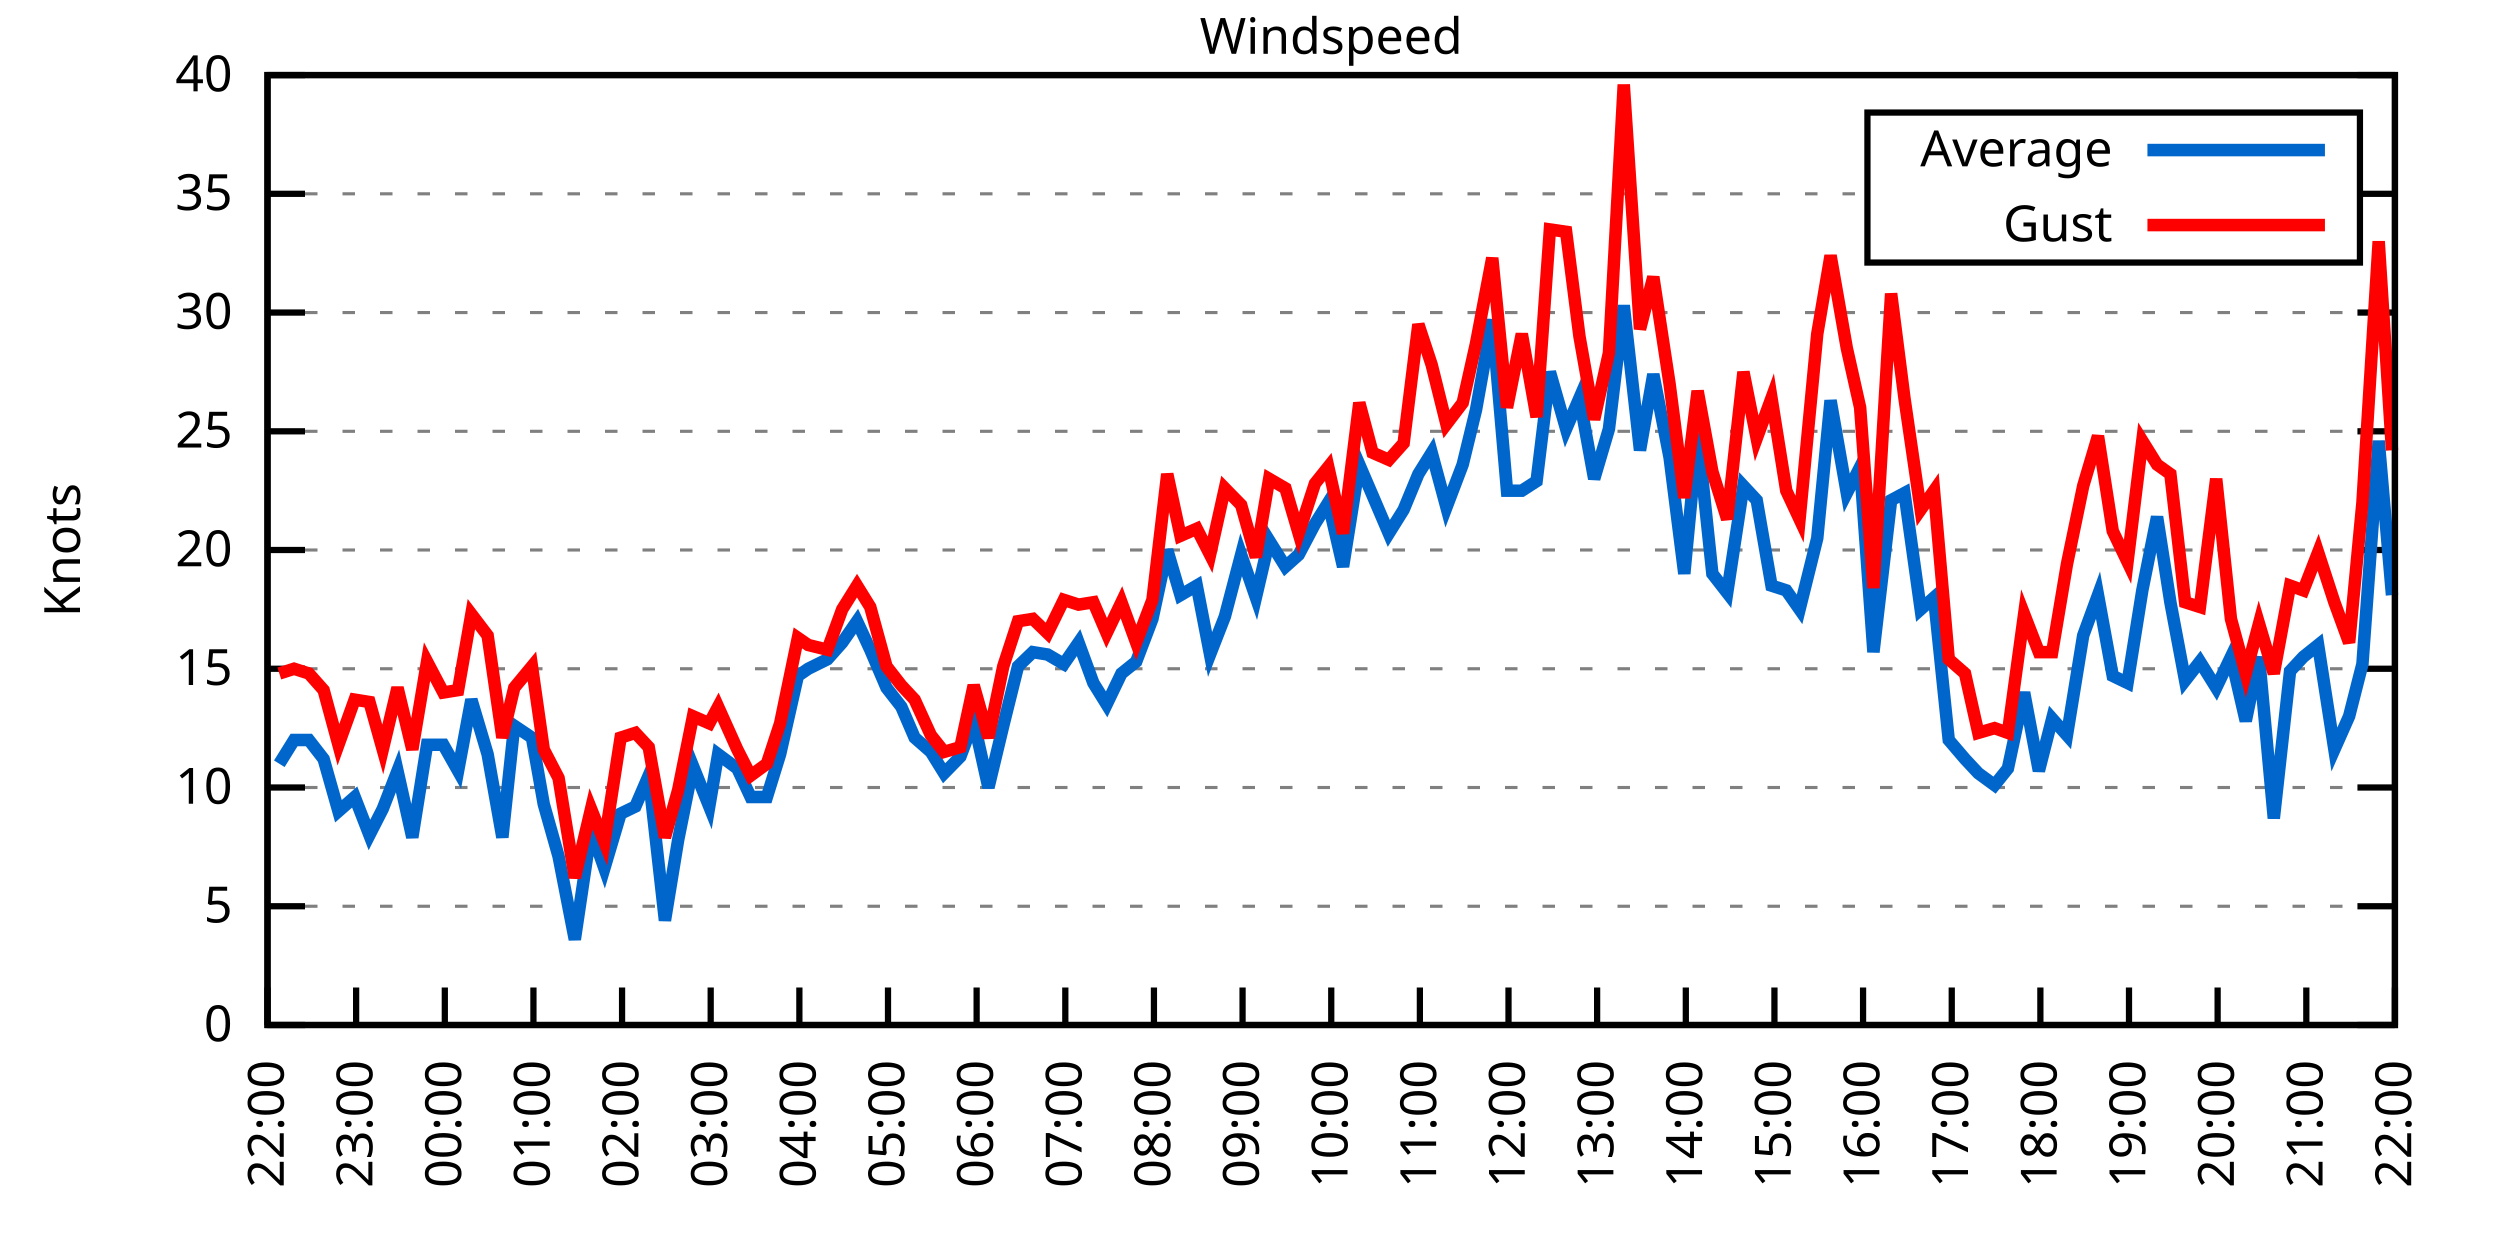
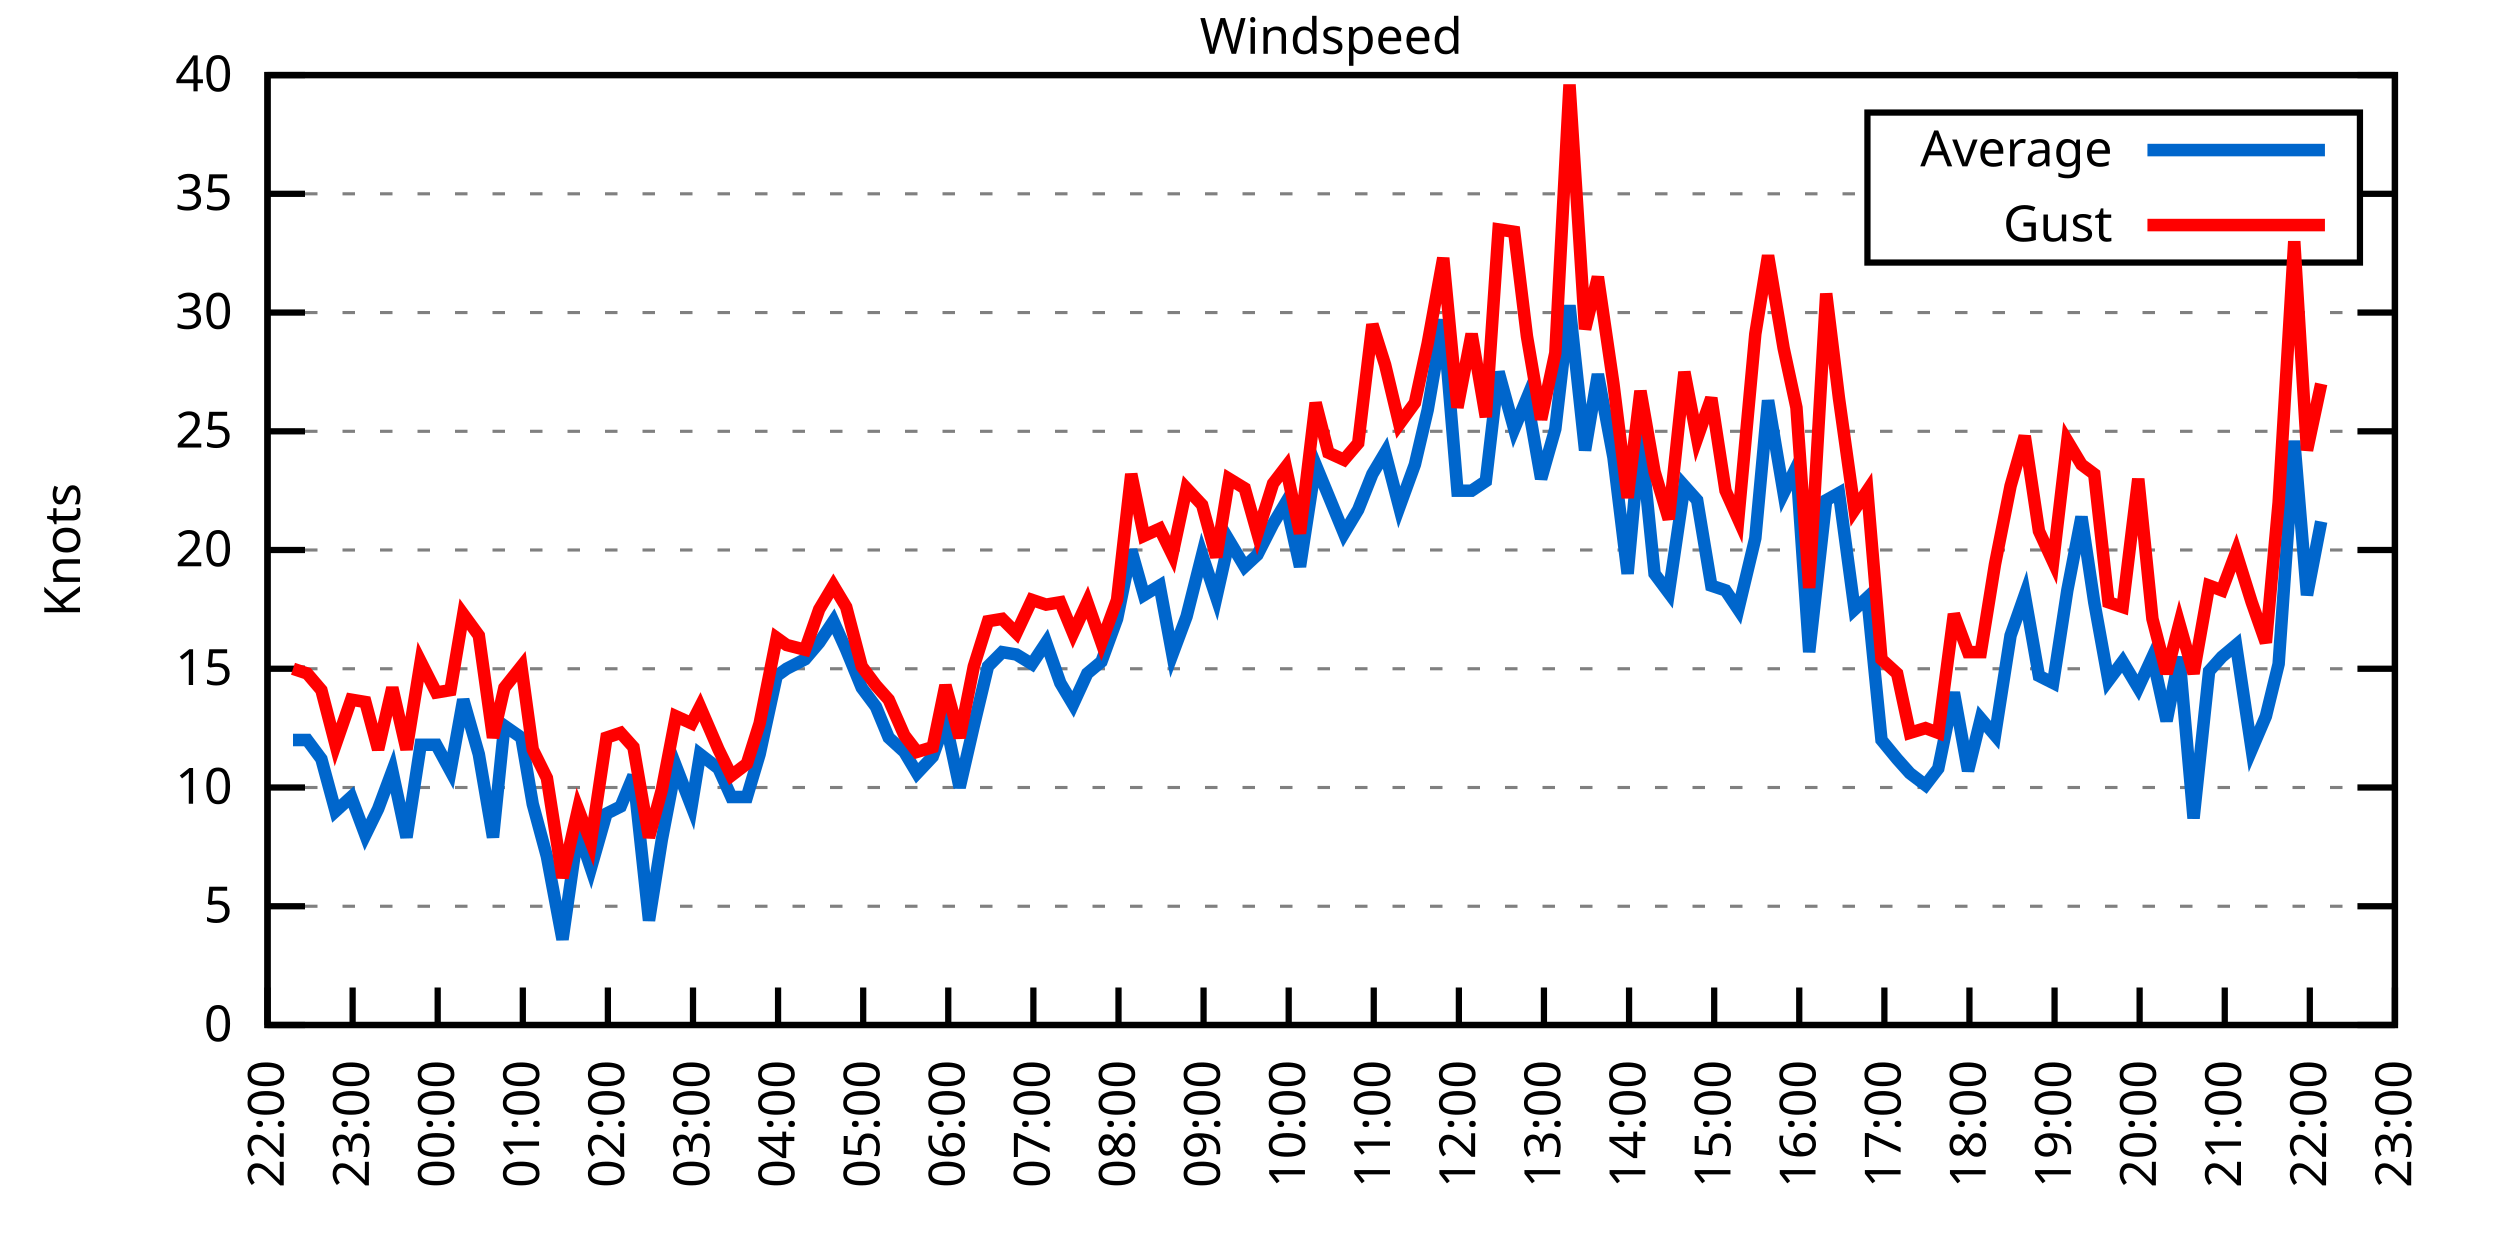
<svg xmlns="http://www.w3.org/2000/svg" xmlns:xlink="http://www.w3.org/1999/xlink" width="400" height="200" viewBox="0 0 400 200">
  <g id="gnuplot_canvas">
    <rect x="0" y="0" width="400" height="200" fill="none" />
    <defs>
      <circle id="gpDot" r="0.5" stroke-width="0.5" stroke="currentColor" />
      <path id="gpPt0" stroke-width="0.333" stroke="currentColor" d="M-1,0 h2 M0,-1 v2" />
      <path id="gpPt1" stroke-width="0.333" stroke="currentColor" d="M-1,-1 L1,1 M1,-1 L-1,1" />
      <path id="gpPt2" stroke-width="0.333" stroke="currentColor" d="M-1,0 L1,0 M0,-1 L0,1 M-1,-1 L1,1 M-1,1 L1,-1" />
      <rect id="gpPt3" stroke-width="0.333" stroke="currentColor" x="-1" y="-1" width="2" height="2" />
      <rect id="gpPt4" stroke-width="0.333" stroke="currentColor" fill="currentColor" x="-1" y="-1" width="2" height="2" />
      <circle id="gpPt5" stroke-width="0.333" stroke="currentColor" cx="0" cy="0" r="1" />
      <use xlink:href="#gpPt5" id="gpPt6" fill="currentColor" stroke="none" />
      <path id="gpPt7" stroke-width="0.333" stroke="currentColor" d="M0,-1.33 L-1.33,0.67 L1.33,0.67 z" />
      <use xlink:href="#gpPt7" id="gpPt8" fill="currentColor" stroke="none" />
      <use xlink:href="#gpPt7" id="gpPt9" stroke="currentColor" transform="rotate(180)" />
      <use xlink:href="#gpPt9" id="gpPt10" fill="currentColor" stroke="none" />
      <use xlink:href="#gpPt3" id="gpPt11" stroke="currentColor" transform="rotate(45)" />
      <use xlink:href="#gpPt11" id="gpPt12" fill="currentColor" stroke="none" />
      <path id="gpPt13" stroke-width="0.333" stroke="currentColor" d="M0,1.330 L1.265,0.411 L0.782,-1.067 L-0.782,-1.076 L-1.265,0.411 z" />
      <use xlink:href="#gpPt13" id="gpPt14" fill="currentColor" stroke="none" />
      <filter id="textbox" filterUnits="objectBoundingBox" x="0" y="0" height="1" width="1">
        <feFlood flood-color="white" flood-opacity="1" result="bgnd" />
        <feComposite in="SourceGraphic" in2="bgnd" operator="atop" />
      </filter>
      <filter id="greybox" filterUnits="objectBoundingBox" x="0" y="0" height="1" width="1">
        <feFlood flood-color="lightgrey" flood-opacity="1" result="grey" />
        <feComposite in="SourceGraphic" in2="grey" operator="atop" />
      </filter>
    </defs>
    <g fill="none" color="white" stroke="currentColor" stroke-width="1.00" stroke-linecap="butt" stroke-linejoin="miter">
</g>
    <g fill="none" color="black" stroke="currentColor" stroke-width="1.00" stroke-linecap="butt" stroke-linejoin="miter">
      <g stroke="none" shape-rendering="crispEdges">
        <polygon fill="rgb(255, 255, 255)" points="42.80,164.00 383.18,164.00 383.18,12.02 42.80,12.02 " />
      </g>
    </g>
    <g fill="none" color="black" stroke="currentColor" stroke-width="1.00" stroke-linecap="butt" stroke-linejoin="miter">
</g>
    <g fill="none" color="black" stroke="black" stroke-width="0.50" stroke-linecap="butt" stroke-linejoin="miter">
</g>
    <g fill="none" color="gray" stroke="currentColor" stroke-width="0.50" stroke-linecap="butt" stroke-linejoin="miter">
      <path stroke="gray" stroke-dasharray="2,4" class="gridline" d="M42.80,164.00 L383.19,164.00  " />
    </g>
    <g fill="none" color="gray" stroke="gray" stroke-width="1.00" stroke-linecap="butt" stroke-linejoin="miter">
</g>
    <g fill="none" color="black" stroke="currentColor" stroke-width="1.00" stroke-linecap="butt" stroke-linejoin="miter">
      <path stroke="black" d="M42.80,164.00 L48.80,164.00 M383.19,164.00 L377.19,164.00  " />
      <g transform="translate(37.20,166.60)" stroke="none" fill="black" font-family="Sans" font-size="8.00" text-anchor="end">
        <text>
          <tspan font-family="Sans"> 0</tspan>
        </text>
      </g>
    </g>
    <g fill="none" color="black" stroke="currentColor" stroke-width="1.00" stroke-linecap="butt" stroke-linejoin="miter">
</g>
    <g fill="none" color="black" stroke="black" stroke-width="0.50" stroke-linecap="butt" stroke-linejoin="miter">
</g>
    <g fill="none" color="gray" stroke="currentColor" stroke-width="0.50" stroke-linecap="butt" stroke-linejoin="miter">
      <path stroke="gray" stroke-dasharray="2,4" class="gridline" d="M42.80,145.00 L383.19,145.00  " />
    </g>
    <g fill="none" color="gray" stroke="gray" stroke-width="1.00" stroke-linecap="butt" stroke-linejoin="miter">
</g>
    <g fill="none" color="black" stroke="currentColor" stroke-width="1.00" stroke-linecap="butt" stroke-linejoin="miter">
      <path stroke="black" d="M42.80,145.00 L48.80,145.00 M383.19,145.00 L377.19,145.00  " />
      <g transform="translate(37.20,147.60)" stroke="none" fill="black" font-family="Sans" font-size="8.00" text-anchor="end">
        <text>
          <tspan font-family="Sans"> 5</tspan>
        </text>
      </g>
    </g>
    <g fill="none" color="black" stroke="currentColor" stroke-width="1.00" stroke-linecap="butt" stroke-linejoin="miter">
</g>
    <g fill="none" color="black" stroke="black" stroke-width="0.50" stroke-linecap="butt" stroke-linejoin="miter">
</g>
    <g fill="none" color="gray" stroke="currentColor" stroke-width="0.50" stroke-linecap="butt" stroke-linejoin="miter">
      <path stroke="gray" stroke-dasharray="2,4" class="gridline" d="M42.80,126.00 L383.19,126.00  " />
    </g>
    <g fill="none" color="gray" stroke="gray" stroke-width="1.00" stroke-linecap="butt" stroke-linejoin="miter">
</g>
    <g fill="none" color="black" stroke="currentColor" stroke-width="1.00" stroke-linecap="butt" stroke-linejoin="miter">
      <path stroke="black" d="M42.80,126.00 L48.80,126.00 M383.19,126.00 L377.19,126.00  " />
      <g transform="translate(37.20,128.60)" stroke="none" fill="black" font-family="Sans" font-size="8.00" text-anchor="end">
        <text>
          <tspan font-family="Sans"> 10</tspan>
        </text>
      </g>
    </g>
    <g fill="none" color="black" stroke="currentColor" stroke-width="1.00" stroke-linecap="butt" stroke-linejoin="miter">
</g>
    <g fill="none" color="black" stroke="black" stroke-width="0.50" stroke-linecap="butt" stroke-linejoin="miter">
</g>
    <g fill="none" color="gray" stroke="currentColor" stroke-width="0.50" stroke-linecap="butt" stroke-linejoin="miter">
      <path stroke="gray" stroke-dasharray="2,4" class="gridline" d="M42.80,107.00 L383.19,107.00  " />
    </g>
    <g fill="none" color="gray" stroke="gray" stroke-width="1.00" stroke-linecap="butt" stroke-linejoin="miter">
</g>
    <g fill="none" color="black" stroke="currentColor" stroke-width="1.00" stroke-linecap="butt" stroke-linejoin="miter">
      <path stroke="black" d="M42.80,107.00 L48.80,107.00 M383.19,107.00 L377.19,107.00  " />
      <g transform="translate(37.20,109.60)" stroke="none" fill="black" font-family="Sans" font-size="8.00" text-anchor="end">
        <text>
          <tspan font-family="Sans"> 15</tspan>
        </text>
      </g>
    </g>
    <g fill="none" color="black" stroke="currentColor" stroke-width="1.00" stroke-linecap="butt" stroke-linejoin="miter">
</g>
    <g fill="none" color="black" stroke="black" stroke-width="0.50" stroke-linecap="butt" stroke-linejoin="miter">
</g>
    <g fill="none" color="gray" stroke="currentColor" stroke-width="0.50" stroke-linecap="butt" stroke-linejoin="miter">
      <path stroke="gray" stroke-dasharray="2,4" class="gridline" d="M42.80,88.00 L383.19,88.00  " />
    </g>
    <g fill="none" color="gray" stroke="gray" stroke-width="1.00" stroke-linecap="butt" stroke-linejoin="miter">
</g>
    <g fill="none" color="black" stroke="currentColor" stroke-width="1.00" stroke-linecap="butt" stroke-linejoin="miter">
      <path stroke="black" d="M42.80,88.00 L48.80,88.00 M383.19,88.00 L377.19,88.00  " />
      <g transform="translate(37.20,90.60)" stroke="none" fill="black" font-family="Sans" font-size="8.00" text-anchor="end">
        <text>
          <tspan font-family="Sans"> 20</tspan>
        </text>
      </g>
    </g>
    <g fill="none" color="black" stroke="currentColor" stroke-width="1.00" stroke-linecap="butt" stroke-linejoin="miter">
</g>
    <g fill="none" color="black" stroke="black" stroke-width="0.50" stroke-linecap="butt" stroke-linejoin="miter">
</g>
    <g fill="none" color="gray" stroke="currentColor" stroke-width="0.50" stroke-linecap="butt" stroke-linejoin="miter">
      <path stroke="gray" stroke-dasharray="2,4" class="gridline" d="M42.80,69.01 L383.19,69.01  " />
    </g>
    <g fill="none" color="gray" stroke="gray" stroke-width="1.00" stroke-linecap="butt" stroke-linejoin="miter">
</g>
    <g fill="none" color="black" stroke="currentColor" stroke-width="1.00" stroke-linecap="butt" stroke-linejoin="miter">
      <path stroke="black" d="M42.80,69.01 L48.80,69.01 M383.19,69.01 L377.19,69.01  " />
      <g transform="translate(37.20,71.61)" stroke="none" fill="black" font-family="Sans" font-size="8.00" text-anchor="end">
        <text>
          <tspan font-family="Sans"> 25</tspan>
        </text>
      </g>
    </g>
    <g fill="none" color="black" stroke="currentColor" stroke-width="1.00" stroke-linecap="butt" stroke-linejoin="miter">
</g>
    <g fill="none" color="black" stroke="black" stroke-width="0.50" stroke-linecap="butt" stroke-linejoin="miter">
</g>
    <g fill="none" color="gray" stroke="currentColor" stroke-width="0.50" stroke-linecap="butt" stroke-linejoin="miter">
      <path stroke="gray" stroke-dasharray="2,4" class="gridline" d="M42.80,50.01 L383.19,50.01  " />
    </g>
    <g fill="none" color="gray" stroke="gray" stroke-width="1.00" stroke-linecap="butt" stroke-linejoin="miter">
</g>
    <g fill="none" color="black" stroke="currentColor" stroke-width="1.00" stroke-linecap="butt" stroke-linejoin="miter">
      <path stroke="black" d="M42.80,50.01 L48.80,50.01 M383.19,50.01 L377.19,50.01  " />
      <g transform="translate(37.20,52.61)" stroke="none" fill="black" font-family="Sans" font-size="8.00" text-anchor="end">
        <text>
          <tspan font-family="Sans"> 30</tspan>
        </text>
      </g>
    </g>
    <g fill="none" color="black" stroke="currentColor" stroke-width="1.00" stroke-linecap="butt" stroke-linejoin="miter">
</g>
    <g fill="none" color="black" stroke="black" stroke-width="0.50" stroke-linecap="butt" stroke-linejoin="miter">
</g>
    <g fill="none" color="gray" stroke="currentColor" stroke-width="0.50" stroke-linecap="butt" stroke-linejoin="miter">
      <path stroke="gray" stroke-dasharray="2,4" class="gridline" d="M42.80,31.01 L298.79,31.01 M377.59,31.01 L383.19,31.01  " />
    </g>
    <g fill="none" color="gray" stroke="gray" stroke-width="1.00" stroke-linecap="butt" stroke-linejoin="miter">
</g>
    <g fill="none" color="black" stroke="currentColor" stroke-width="1.00" stroke-linecap="butt" stroke-linejoin="miter">
      <path stroke="black" d="M42.80,31.01 L48.80,31.01 M383.19,31.01 L377.19,31.01  " />
      <g transform="translate(37.20,33.61)" stroke="none" fill="black" font-family="Sans" font-size="8.00" text-anchor="end">
        <text>
          <tspan font-family="Sans"> 35</tspan>
        </text>
      </g>
    </g>
    <g fill="none" color="black" stroke="currentColor" stroke-width="1.00" stroke-linecap="butt" stroke-linejoin="miter">
</g>
    <g fill="none" color="black" stroke="black" stroke-width="0.50" stroke-linecap="butt" stroke-linejoin="miter">
</g>
    <g fill="none" color="gray" stroke="currentColor" stroke-width="0.50" stroke-linecap="butt" stroke-linejoin="miter">
      <path stroke="gray" stroke-dasharray="2,4" class="gridline" d="M42.80,12.01 L383.19,12.01  " />
    </g>
    <g fill="none" color="gray" stroke="gray" stroke-width="1.00" stroke-linecap="butt" stroke-linejoin="miter">
</g>
    <g fill="none" color="black" stroke="currentColor" stroke-width="1.00" stroke-linecap="butt" stroke-linejoin="miter">
      <path stroke="black" d="M42.80,12.01 L48.80,12.01 M383.19,12.01 L377.19,12.01  " />
      <g transform="translate(37.20,14.61)" stroke="none" fill="black" font-family="Sans" font-size="8.00" text-anchor="end">
        <text>
          <tspan font-family="Sans"> 40</tspan>
        </text>
      </g>
    </g>
    <g fill="none" color="black" stroke="currentColor" stroke-width="1.00" stroke-linecap="butt" stroke-linejoin="miter">
      <path stroke="black" d="M42.80,164.00 L42.80,158.00  " />
      <g transform="translate(45.40,169.60) rotate(270.00)" stroke="none" fill="black" font-family="Sans" font-size="8.00" text-anchor="end">
        <text>
          <tspan font-family="Sans">22:00</tspan>
        </text>
      </g>
    </g>
    <g fill="none" color="black" stroke="currentColor" stroke-width="1.00" stroke-linecap="butt" stroke-linejoin="miter">
-       <path stroke="black" d="M56.98,164.00 L56.98,158.00  " />
-       <g transform="translate(59.58,169.60) rotate(270.00)" stroke="none" fill="black" font-family="Sans" font-size="8.00" text-anchor="end">
+       <path stroke="black" d="M56.42,164.00 L56.42,158.00  " />
+       <g transform="translate(59.02,169.60) rotate(270.00)" stroke="none" fill="black" font-family="Sans" font-size="8.00" text-anchor="end">
        <text>
          <tspan font-family="Sans">23:00</tspan>
        </text>
      </g>
    </g>
    <g fill="none" color="black" stroke="currentColor" stroke-width="1.00" stroke-linecap="butt" stroke-linejoin="miter">
-       <path stroke="black" d="M71.17,164.00 L71.17,158.00  " />
-       <g transform="translate(73.77,169.60) rotate(270.00)" stroke="none" fill="black" font-family="Sans" font-size="8.00" text-anchor="end">
+       <path stroke="black" d="M70.03,164.00 L70.03,158.00  " />
+       <g transform="translate(72.63,169.60) rotate(270.00)" stroke="none" fill="black" font-family="Sans" font-size="8.00" text-anchor="end">
        <text>
          <tspan font-family="Sans">00:00</tspan>
        </text>
      </g>
    </g>
    <g fill="none" color="black" stroke="currentColor" stroke-width="1.00" stroke-linecap="butt" stroke-linejoin="miter">
-       <path stroke="black" d="M85.35,164.00 L85.35,158.00  " />
-       <g transform="translate(87.95,169.60) rotate(270.00)" stroke="none" fill="black" font-family="Sans" font-size="8.00" text-anchor="end">
+       <path stroke="black" d="M83.65,164.00 L83.65,158.00  " />
+       <g transform="translate(86.25,169.60) rotate(270.00)" stroke="none" fill="black" font-family="Sans" font-size="8.00" text-anchor="end">
        <text>
          <tspan font-family="Sans">01:00</tspan>
        </text>
      </g>
    </g>
    <g fill="none" color="black" stroke="currentColor" stroke-width="1.00" stroke-linecap="butt" stroke-linejoin="miter">
-       <path stroke="black" d="M99.53,164.00 L99.53,158.00  " />
-       <g transform="translate(102.13,169.60) rotate(270.00)" stroke="none" fill="black" font-family="Sans" font-size="8.00" text-anchor="end">
+       <path stroke="black" d="M97.26,164.00 L97.26,158.00  " />
+       <g transform="translate(99.86,169.60) rotate(270.00)" stroke="none" fill="black" font-family="Sans" font-size="8.00" text-anchor="end">
        <text>
          <tspan font-family="Sans">02:00</tspan>
        </text>
      </g>
    </g>
    <g fill="none" color="black" stroke="currentColor" stroke-width="1.00" stroke-linecap="butt" stroke-linejoin="miter">
-       <path stroke="black" d="M113.71,164.00 L113.71,158.00  " />
-       <g transform="translate(116.31,169.60) rotate(270.00)" stroke="none" fill="black" font-family="Sans" font-size="8.00" text-anchor="end">
+       <path stroke="black" d="M110.88,164.00 L110.88,158.00  " />
+       <g transform="translate(113.48,169.60) rotate(270.00)" stroke="none" fill="black" font-family="Sans" font-size="8.00" text-anchor="end">
        <text>
          <tspan font-family="Sans">03:00</tspan>
        </text>
      </g>
    </g>
    <g fill="none" color="black" stroke="currentColor" stroke-width="1.00" stroke-linecap="butt" stroke-linejoin="miter">
-       <path stroke="black" d="M127.90,164.00 L127.90,158.00  " />
-       <g transform="translate(130.50,169.60) rotate(270.00)" stroke="none" fill="black" font-family="Sans" font-size="8.00" text-anchor="end">
+       <path stroke="black" d="M124.49,164.00 L124.49,158.00  " />
+       <g transform="translate(127.09,169.60) rotate(270.00)" stroke="none" fill="black" font-family="Sans" font-size="8.00" text-anchor="end">
        <text>
          <tspan font-family="Sans">04:00</tspan>
        </text>
      </g>
    </g>
    <g fill="none" color="black" stroke="currentColor" stroke-width="1.00" stroke-linecap="butt" stroke-linejoin="miter">
-       <path stroke="black" d="M142.08,164.00 L142.08,158.00  " />
-       <g transform="translate(144.68,169.60) rotate(270.00)" stroke="none" fill="black" font-family="Sans" font-size="8.00" text-anchor="end">
+       <path stroke="black" d="M138.11,164.00 L138.11,158.00  " />
+       <g transform="translate(140.71,169.60) rotate(270.00)" stroke="none" fill="black" font-family="Sans" font-size="8.00" text-anchor="end">
        <text>
          <tspan font-family="Sans">05:00</tspan>
        </text>
      </g>
    </g>
    <g fill="none" color="black" stroke="currentColor" stroke-width="1.00" stroke-linecap="butt" stroke-linejoin="miter">
-       <path stroke="black" d="M156.26,164.00 L156.26,158.00  " />
-       <g transform="translate(158.86,169.60) rotate(270.00)" stroke="none" fill="black" font-family="Sans" font-size="8.00" text-anchor="end">
+       <path stroke="black" d="M151.72,164.00 L151.72,158.00  " />
+       <g transform="translate(154.32,169.60) rotate(270.00)" stroke="none" fill="black" font-family="Sans" font-size="8.00" text-anchor="end">
        <text>
          <tspan font-family="Sans">06:00</tspan>
        </text>
      </g>
    </g>
    <g fill="none" color="black" stroke="currentColor" stroke-width="1.00" stroke-linecap="butt" stroke-linejoin="miter">
-       <path stroke="black" d="M170.45,164.00 L170.45,158.00  " />
-       <g transform="translate(173.05,169.60) rotate(270.00)" stroke="none" fill="black" font-family="Sans" font-size="8.00" text-anchor="end">
+       <path stroke="black" d="M165.34,164.00 L165.34,158.00  " />
+       <g transform="translate(167.94,169.60) rotate(270.00)" stroke="none" fill="black" font-family="Sans" font-size="8.00" text-anchor="end">
        <text>
          <tspan font-family="Sans">07:00</tspan>
        </text>
      </g>
    </g>
    <g fill="none" color="black" stroke="currentColor" stroke-width="1.00" stroke-linecap="butt" stroke-linejoin="miter">
-       <path stroke="black" d="M184.63,164.00 L184.63,158.00  " />
-       <g transform="translate(187.23,169.60) rotate(270.00)" stroke="none" fill="black" font-family="Sans" font-size="8.00" text-anchor="end">
+       <path stroke="black" d="M178.96,164.00 L178.96,158.00  " />
+       <g transform="translate(181.56,169.60) rotate(270.00)" stroke="none" fill="black" font-family="Sans" font-size="8.00" text-anchor="end">
        <text>
          <tspan font-family="Sans">08:00</tspan>
        </text>
      </g>
    </g>
    <g fill="none" color="black" stroke="currentColor" stroke-width="1.00" stroke-linecap="butt" stroke-linejoin="miter">
-       <path stroke="black" d="M198.81,164.00 L198.81,158.00  " />
-       <g transform="translate(201.41,169.60) rotate(270.00)" stroke="none" fill="black" font-family="Sans" font-size="8.00" text-anchor="end">
+       <path stroke="black" d="M192.57,164.00 L192.57,158.00  " />
+       <g transform="translate(195.17,169.60) rotate(270.00)" stroke="none" fill="black" font-family="Sans" font-size="8.00" text-anchor="end">
        <text>
          <tspan font-family="Sans">09:00</tspan>
        </text>
      </g>
    </g>
    <g fill="none" color="black" stroke="currentColor" stroke-width="1.00" stroke-linecap="butt" stroke-linejoin="miter">
-       <path stroke="black" d="M213.00,164.00 L213.00,158.00  " />
-       <g transform="translate(215.60,169.60) rotate(270.00)" stroke="none" fill="black" font-family="Sans" font-size="8.00" text-anchor="end">
+       <path stroke="black" d="M206.19,164.00 L206.19,158.00  " />
+       <g transform="translate(208.79,169.60) rotate(270.00)" stroke="none" fill="black" font-family="Sans" font-size="8.00" text-anchor="end">
        <text>
          <tspan font-family="Sans">10:00</tspan>
        </text>
      </g>
    </g>
    <g fill="none" color="black" stroke="currentColor" stroke-width="1.00" stroke-linecap="butt" stroke-linejoin="miter">
-       <path stroke="black" d="M227.18,164.00 L227.18,158.00  " />
-       <g transform="translate(229.78,169.60) rotate(270.00)" stroke="none" fill="black" font-family="Sans" font-size="8.00" text-anchor="end">
+       <path stroke="black" d="M219.80,164.00 L219.80,158.00  " />
+       <g transform="translate(222.40,169.60) rotate(270.00)" stroke="none" fill="black" font-family="Sans" font-size="8.00" text-anchor="end">
        <text>
          <tspan font-family="Sans">11:00</tspan>
        </text>
      </g>
    </g>
    <g fill="none" color="black" stroke="currentColor" stroke-width="1.00" stroke-linecap="butt" stroke-linejoin="miter">
-       <path stroke="black" d="M241.36,164.00 L241.36,158.00  " />
-       <g transform="translate(243.96,169.60) rotate(270.00)" stroke="none" fill="black" font-family="Sans" font-size="8.00" text-anchor="end">
+       <path stroke="black" d="M233.42,164.00 L233.42,158.00  " />
+       <g transform="translate(236.02,169.60) rotate(270.00)" stroke="none" fill="black" font-family="Sans" font-size="8.00" text-anchor="end">
        <text>
          <tspan font-family="Sans">12:00</tspan>
        </text>
      </g>
    </g>
    <g fill="none" color="black" stroke="currentColor" stroke-width="1.00" stroke-linecap="butt" stroke-linejoin="miter">
-       <path stroke="black" d="M255.54,164.00 L255.54,158.00  " />
-       <g transform="translate(258.14,169.60) rotate(270.00)" stroke="none" fill="black" font-family="Sans" font-size="8.00" text-anchor="end">
+       <path stroke="black" d="M247.03,164.00 L247.03,158.00  " />
+       <g transform="translate(249.63,169.60) rotate(270.00)" stroke="none" fill="black" font-family="Sans" font-size="8.00" text-anchor="end">
        <text>
          <tspan font-family="Sans">13:00</tspan>
        </text>
      </g>
    </g>
    <g fill="none" color="black" stroke="currentColor" stroke-width="1.00" stroke-linecap="butt" stroke-linejoin="miter">
-       <path stroke="black" d="M269.73,164.00 L269.73,158.00  " />
-       <g transform="translate(272.33,169.60) rotate(270.00)" stroke="none" fill="black" font-family="Sans" font-size="8.00" text-anchor="end">
+       <path stroke="black" d="M260.65,164.00 L260.65,158.00  " />
+       <g transform="translate(263.25,169.60) rotate(270.00)" stroke="none" fill="black" font-family="Sans" font-size="8.00" text-anchor="end">
        <text>
          <tspan font-family="Sans">14:00</tspan>
        </text>
      </g>
    </g>
    <g fill="none" color="black" stroke="currentColor" stroke-width="1.00" stroke-linecap="butt" stroke-linejoin="miter">
-       <path stroke="black" d="M283.91,164.00 L283.91,158.00  " />
-       <g transform="translate(286.51,169.60) rotate(270.00)" stroke="none" fill="black" font-family="Sans" font-size="8.00" text-anchor="end">
+       <path stroke="black" d="M274.27,164.00 L274.27,158.00  " />
+       <g transform="translate(276.87,169.60) rotate(270.00)" stroke="none" fill="black" font-family="Sans" font-size="8.00" text-anchor="end">
        <text>
          <tspan font-family="Sans">15:00</tspan>
        </text>
      </g>
    </g>
    <g fill="none" color="black" stroke="currentColor" stroke-width="1.00" stroke-linecap="butt" stroke-linejoin="miter">
-       <path stroke="black" d="M298.09,164.00 L298.09,158.00  " />
-       <g transform="translate(300.69,169.60) rotate(270.00)" stroke="none" fill="black" font-family="Sans" font-size="8.00" text-anchor="end">
+       <path stroke="black" d="M287.88,164.00 L287.88,158.00  " />
+       <g transform="translate(290.48,169.60) rotate(270.00)" stroke="none" fill="black" font-family="Sans" font-size="8.00" text-anchor="end">
        <text>
          <tspan font-family="Sans">16:00</tspan>
        </text>
      </g>
    </g>
    <g fill="none" color="black" stroke="currentColor" stroke-width="1.00" stroke-linecap="butt" stroke-linejoin="miter">
-       <path stroke="black" d="M312.28,164.00 L312.28,158.00  " />
-       <g transform="translate(314.88,169.60) rotate(270.00)" stroke="none" fill="black" font-family="Sans" font-size="8.00" text-anchor="end">
+       <path stroke="black" d="M301.50,164.00 L301.50,158.00  " />
+       <g transform="translate(304.10,169.60) rotate(270.00)" stroke="none" fill="black" font-family="Sans" font-size="8.00" text-anchor="end">
        <text>
          <tspan font-family="Sans">17:00</tspan>
        </text>
      </g>
    </g>
    <g fill="none" color="black" stroke="currentColor" stroke-width="1.00" stroke-linecap="butt" stroke-linejoin="miter">
-       <path stroke="black" d="M326.46,164.00 L326.46,158.00  " />
-       <g transform="translate(329.06,169.60) rotate(270.00)" stroke="none" fill="black" font-family="Sans" font-size="8.00" text-anchor="end">
+       <path stroke="black" d="M315.11,164.00 L315.11,158.00  " />
+       <g transform="translate(317.71,169.60) rotate(270.00)" stroke="none" fill="black" font-family="Sans" font-size="8.00" text-anchor="end">
        <text>
          <tspan font-family="Sans">18:00</tspan>
        </text>
      </g>
    </g>
    <g fill="none" color="black" stroke="currentColor" stroke-width="1.00" stroke-linecap="butt" stroke-linejoin="miter">
-       <path stroke="black" d="M340.64,164.00 L340.64,158.00  " />
-       <g transform="translate(343.24,169.60) rotate(270.00)" stroke="none" fill="black" font-family="Sans" font-size="8.00" text-anchor="end">
+       <path stroke="black" d="M328.73,164.00 L328.73,158.00  " />
+       <g transform="translate(331.33,169.60) rotate(270.00)" stroke="none" fill="black" font-family="Sans" font-size="8.00" text-anchor="end">
        <text>
          <tspan font-family="Sans">19:00</tspan>
        </text>
      </g>
    </g>
    <g fill="none" color="black" stroke="currentColor" stroke-width="1.00" stroke-linecap="butt" stroke-linejoin="miter">
-       <path stroke="black" d="M354.82,164.00 L354.82,158.00  " />
-       <g transform="translate(357.42,169.60) rotate(270.00)" stroke="none" fill="black" font-family="Sans" font-size="8.00" text-anchor="end">
+       <path stroke="black" d="M342.34,164.00 L342.34,158.00  " />
+       <g transform="translate(344.94,169.60) rotate(270.00)" stroke="none" fill="black" font-family="Sans" font-size="8.00" text-anchor="end">
        <text>
          <tspan font-family="Sans">20:00</tspan>
        </text>
      </g>
    </g>
    <g fill="none" color="black" stroke="currentColor" stroke-width="1.00" stroke-linecap="butt" stroke-linejoin="miter">
-       <path stroke="black" d="M369.01,164.00 L369.01,158.00  " />
-       <g transform="translate(371.61,169.60) rotate(270.00)" stroke="none" fill="black" font-family="Sans" font-size="8.00" text-anchor="end">
+       <path stroke="black" d="M355.96,164.00 L355.96,158.00  " />
+       <g transform="translate(358.56,169.60) rotate(270.00)" stroke="none" fill="black" font-family="Sans" font-size="8.00" text-anchor="end">
        <text>
          <tspan font-family="Sans">21:00</tspan>
+         </text>
+       </g>
+     </g>
+     <g fill="none" color="black" stroke="currentColor" stroke-width="1.00" stroke-linecap="butt" stroke-linejoin="miter">
+       <path stroke="black" d="M369.57,164.00 L369.57,158.00  " />
+       <g transform="translate(372.17,169.60) rotate(270.00)" stroke="none" fill="black" font-family="Sans" font-size="8.00" text-anchor="end">
+         <text>
+           <tspan font-family="Sans">22:00</tspan>
        </text>
      </g>
    </g>
    <g fill="none" color="black" stroke="currentColor" stroke-width="1.00" stroke-linecap="butt" stroke-linejoin="miter">
      <path stroke="black" d="M383.19,164.00 L383.19,158.00  " />
      <g transform="translate(385.79,169.60) rotate(270.00)" stroke="none" fill="black" font-family="Sans" font-size="8.00" text-anchor="end">
        <text>
-           <tspan font-family="Sans">22:00</tspan>
+           <tspan font-family="Sans">23:00</tspan>
        </text>
      </g>
    </g>
    <g fill="none" color="black" stroke="currentColor" stroke-width="1.00" stroke-linecap="butt" stroke-linejoin="miter">
</g>
    <g fill="none" color="black" stroke="currentColor" stroke-width="1.00" stroke-linecap="butt" stroke-linejoin="miter">
      <path stroke="black" d="M42.80,12.01 L42.80,164.00 L383.19,164.00 L383.19,12.01 L42.80,12.01 Z  " />
    </g>
    <g fill="none" color="black" stroke="currentColor" stroke-width="1.00" stroke-linecap="butt" stroke-linejoin="miter">
</g>
    <g fill="none" color="black" stroke="currentColor" stroke-width="1.00" stroke-linecap="butt" stroke-linejoin="miter">
      <path stroke="black" d="M298.79,42.01 L298.79,18.01 L377.59,18.01 L377.59,42.01 L298.79,42.01 Z  " />
    </g>
    <g id="Windspeed_plot_1">
      <g fill="none" color="white" stroke="black" stroke-width="2.00" stroke-linecap="butt" stroke-linejoin="miter">
</g>
      <g fill="none" color="black" stroke="currentColor" stroke-width="2.00" stroke-linecap="butt" stroke-linejoin="miter">
        <g transform="translate(337.99,26.61)" stroke="none" fill="black" font-family="Sans" font-size="8.00" text-anchor="end">
          <text>
            <tspan font-family="Sans">Average</tspan>
          </text>
        </g>
      </g>
      <g fill="none" color="black" stroke="currentColor" stroke-width="2.00" stroke-linecap="butt" stroke-linejoin="miter">
-         <path stroke="rgb(  0, 102, 204)" d="M343.59,24.01 L371.99,24.01 M44.69,122.20 L47.05,118.40 L49.42,118.40 L51.78,121.44 L54.15,129.80 L56.75,127.52   L59.11,133.60 L61.24,129.42 L63.60,123.34 L65.97,133.98 L68.33,119.16 L70.93,119.16 L73.29,123.34 L75.42,111.94   L78.02,120.68 L80.38,133.98 L82.28,116.12 L85.11,118.02 L87.00,128.66 L89.37,137.02 L91.97,150.32 L94.57,132.84   L96.70,138.92 L99.30,130.18 L101.66,129.04 L103.79,124.10 L106.39,147.28 L108.51,134.36 L110.88,122.58 L113.48,129.04   L114.90,120.68 L117.97,122.96 L120.10,127.52 L122.70,127.52 L124.82,120.68 L127.66,108.14 L129.32,107.00 L132.39,105.48   L134.75,102.82 L137.12,99.40 L139.24,103.96 L141.84,110.04 L144.21,113.08 L146.34,118.02 L148.94,120.30 L151.06,123.72   L153.66,121.06 L155.79,115.36 L158.15,126.00 L160.52,116.12 L162.88,106.62 L165.25,104.34 L167.61,104.72 L170.21,106.24   L172.57,102.82 L174.94,109.28 L177.06,112.70 L179.43,107.76 L181.79,105.86 L184.39,99.02 L186.76,88.00 L188.88,95.22   L191.48,93.70 L193.61,104.72 L195.98,98.64 L198.58,88.76 L200.94,95.60 L203.07,86.49 L205.67,90.66 L207.79,88.76   L210.39,83.83 L212.52,80.41 L214.89,90.66 L217.49,74.33 L219.61,79.27 L222.21,85.35 L224.58,81.55 L226.94,75.85   L229.07,72.43 L231.43,81.17 L234.03,74.33 L236.16,65.59 L238.76,51.15 L241.12,78.51 L243.49,78.51 L245.85,76.99   L247.98,59.51 L250.58,68.63 L252.71,63.69 L255.07,76.61 L257.43,68.63 L259.80,48.87 L262.40,72.05 L264.53,59.89   L267.13,73.19 L269.49,91.80 L271.62,69.39 L273.98,91.80 L276.35,94.84 L278.95,77.75 L281.07,80.03 L283.44,93.70   L285.80,94.46 L287.93,97.50 L290.76,86.11 L292.89,64.07 L295.49,78.89 L297.62,74.71 L299.75,104.34 L302.58,80.03   L304.71,78.89 L307.31,97.50 L309.44,95.60 L311.80,118.40 L314.40,121.44 L316.53,123.72 L319.13,125.62 L321.26,122.96   L323.86,110.80 L326.22,123.34 L328.35,114.98 L330.71,117.64 L333.31,101.68 L335.68,95.22 L338.04,108.14 L340.40,109.28   L342.77,94.46 L345.13,82.69 L347.26,96.36 L349.62,108.90 L351.99,105.86 L354.59,110.04 L356.95,105.10 L359.32,115.36   L361.44,105.10 L363.81,130.94 L366.41,107.38 L368.53,105.10 L370.90,103.20 L373.50,119.92 L375.86,114.60 L377.99,106.24   L380.59,70.53 L382.72,95.22  " />
+         <path stroke="rgb(  0, 102, 204)" d="M343.59,24.01 L371.99,24.01 M46.88,118.40 L49.15,118.40 L51.42,121.44 L53.69,129.80 L56.19,127.52 L58.46,133.60   L60.50,129.42 L62.77,123.34 L65.04,133.98 L67.31,119.16 L69.80,119.16 L72.07,123.34 L74.12,111.94 L76.61,120.68   L78.88,133.98 L80.70,116.12 L83.42,118.02 L85.24,128.66 L87.50,137.02 L90.00,150.32 L92.50,132.84 L94.54,138.92   L97.04,130.18 L99.30,129.04 L101.35,124.10 L103.84,147.28 L105.89,134.36 L108.15,122.58 L110.65,129.04 L112.01,120.68   L114.96,122.96 L117.01,127.52 L119.50,127.52 L121.54,120.68 L124.27,108.14 L125.86,107.00 L128.81,105.48 L131.07,102.82   L133.34,99.40 L135.39,103.96 L137.88,110.04 L140.15,113.08 L142.19,118.02 L144.69,120.30 L146.73,123.72 L149.23,121.06   L151.27,115.36 L153.54,126.00 L155.81,116.12 L158.08,106.62 L160.35,104.34 L162.62,104.72 L165.11,106.24 L167.38,102.82   L169.65,109.28 L171.69,112.70 L173.96,107.76 L176.23,105.86 L178.73,99.02 L181.00,88.00 L183.04,95.22 L185.54,93.70   L187.58,104.72 L189.85,98.64 L192.34,88.76 L194.61,95.60 L196.66,86.49 L199.15,90.66 L201.19,88.76 L203.69,83.83   L205.73,80.41 L208.00,90.66 L210.50,74.33 L212.54,79.27 L215.04,85.35 L217.31,81.55 L219.58,75.85 L221.62,72.43   L223.89,81.17 L226.38,74.33 L228.43,65.59 L230.92,51.15 L233.19,78.51 L235.46,78.51 L237.73,76.99 L239.77,59.51   L242.27,68.63 L244.31,63.69 L246.58,76.61 L248.85,68.63 L251.12,48.87 L253.61,72.05 L255.66,59.89 L258.15,73.19   L260.42,91.80 L262.47,69.39 L264.73,91.80 L267.00,94.84 L269.50,77.75 L271.54,80.03 L273.81,93.70 L276.08,94.46   L278.12,97.50 L280.85,86.11 L282.89,64.07 L285.38,78.89 L287.43,74.71 L289.47,104.34 L292.19,80.03 L294.23,78.89   L296.73,97.50 L298.77,95.60 L301.04,118.40 L303.54,121.44 L305.58,123.72 L308.08,125.62 L310.12,122.96 L312.62,110.80   L314.89,123.34 L316.93,114.98 L319.20,117.64 L321.69,101.68 L323.96,95.22 L326.23,108.14 L328.50,109.28 L330.77,94.46   L333.04,82.69 L335.08,96.36 L337.35,108.90 L339.62,105.86 L342.12,110.04 L344.39,105.10 L346.65,115.36 L348.70,105.10   L350.97,130.94 L353.46,107.38 L355.50,105.10 L357.77,103.20 L360.27,119.92 L362.54,114.60 L364.58,106.24 L367.08,70.53   L369.12,95.22 L371.39,83.45  " />
      </g>
    </g>
    <g id="Windspeed_plot_2">
      <g fill="none" color="black" stroke="currentColor" stroke-width="2.00" stroke-linecap="butt" stroke-linejoin="miter">
        <g transform="translate(337.99,38.61)" stroke="none" fill="black" font-family="Sans" font-size="8.00" text-anchor="end">
          <text>
            <tspan font-family="Sans">Gust</tspan>
          </text>
        </g>
      </g>
      <g fill="none" color="black" stroke="currentColor" stroke-width="2.00" stroke-linecap="butt" stroke-linejoin="miter">
-         <path stroke="rgb(255,   0,   0)" d="M343.59,36.01 L371.99,36.01 M44.69,107.76 L47.05,107.00 L49.42,107.76 L51.78,110.42 L54.15,119.16 L56.75,111.94   L59.11,112.32 L61.24,119.92 L63.60,110.04 L65.97,119.92 L68.33,105.86 L70.93,110.80 L73.29,110.42 L75.42,98.26   L78.02,101.68 L80.38,118.02 L82.28,110.04 L85.11,106.62 L87.00,119.92 L89.37,124.48 L91.97,140.44 L94.57,129.42   L96.70,134.74 L99.30,118.02 L101.66,117.26 L103.79,119.54 L106.39,133.98 L108.51,126.38 L110.88,114.60 L113.48,115.74   L114.90,113.08 L117.97,119.92 L120.10,124.10 L122.70,122.20 L124.82,115.74 L127.66,102.06 L129.32,103.20 L132.39,103.96   L134.75,97.50 L137.12,93.70 L139.24,97.12 L141.84,106.62 L144.21,109.66 L146.34,111.94 L148.94,117.64 L151.06,120.30   L153.66,119.54 L155.79,109.66 L158.15,118.02 L160.52,106.62 L162.88,99.40 L165.25,99.02 L167.61,101.30 L170.21,95.98   L172.57,96.74 L174.94,96.36 L177.06,101.30 L179.43,96.36 L181.79,102.82 L184.39,95.98 L186.76,75.85 L188.88,85.73   L191.48,84.59 L193.61,88.76 L195.98,78.13 L198.58,80.79 L200.94,89.14 L203.07,76.61 L205.67,78.13 L207.79,85.35   L210.39,77.37 L212.52,74.71 L214.89,85.35 L217.49,64.45 L219.61,72.43 L222.21,73.57 L224.58,70.91 L226.94,51.91   L229.07,58.37 L231.43,67.87 L234.03,64.45 L236.16,54.95 L238.76,41.27 L241.12,65.21 L243.49,53.43 L245.85,66.73   L247.98,36.71 L250.58,37.09 L252.71,53.81 L255.07,67.11 L257.43,56.47 L259.80,13.53 L262.40,52.67 L264.53,44.31   L267.13,61.41 L269.49,79.65 L271.62,62.55 L273.98,75.47 L276.35,83.07 L278.95,59.51 L281.07,70.15 L283.44,63.69   L285.80,78.51 L287.93,83.07 L290.76,53.43 L292.89,40.89 L295.49,55.71 L297.62,65.21 L299.75,94.08 L302.58,46.97   L304.71,63.69 L307.31,81.55 L309.44,78.51 L311.80,105.48 L314.40,107.76 L316.53,117.26 L319.13,116.50 L321.26,117.26   L323.86,98.26 L326.22,104.34 L328.35,104.34 L330.71,90.28 L333.31,77.75 L335.68,69.77 L338.04,84.97 L340.40,89.90   L342.77,70.53 L345.13,74.33 L347.26,75.85 L349.62,96.36 L351.99,97.12 L354.59,76.61 L356.95,99.02 L359.32,107.76   L361.44,99.78 L363.81,107.76 L366.41,93.70 L368.53,94.46 L370.90,88.38 L373.50,96.36 L375.86,102.82 L377.99,80.41   L380.59,38.61 L382.72,72.05  " />
+         <path stroke="rgb(255,   0,   0)" d="M343.59,36.01 L371.99,36.01 M46.88,107.00 L49.15,107.76 L51.42,110.42 L53.69,119.16 L56.19,111.94 L58.46,112.32   L60.50,119.92 L62.77,110.04 L65.04,119.92 L67.31,105.86 L69.80,110.80 L72.07,110.42 L74.12,98.26 L76.61,101.68   L78.88,118.02 L80.70,110.04 L83.42,106.62 L85.24,119.92 L87.50,124.48 L90.00,140.44 L92.50,129.42 L94.54,134.74   L97.04,118.02 L99.30,117.26 L101.35,119.54 L103.84,133.98 L105.89,126.38 L108.15,114.60 L110.65,115.74 L112.01,113.08   L114.96,119.92 L117.01,124.10 L119.50,122.20 L121.54,115.74 L124.27,102.06 L125.86,103.20 L128.81,103.96 L131.07,97.50   L133.34,93.70 L135.39,97.12 L137.88,106.62 L140.15,109.66 L142.19,111.94 L144.69,117.64 L146.73,120.30 L149.23,119.54   L151.27,109.66 L153.54,118.02 L155.81,106.62 L158.08,99.40 L160.35,99.02 L162.62,101.30 L165.11,95.98 L167.38,96.74   L169.65,96.36 L171.69,101.30 L173.96,96.36 L176.23,102.82 L178.73,95.98 L181.00,75.85 L183.04,85.73 L185.54,84.59   L187.58,88.76 L189.85,78.13 L192.34,80.79 L194.61,89.14 L196.66,76.61 L199.15,78.13 L201.19,85.35 L203.69,77.37   L205.73,74.71 L208.00,85.35 L210.50,64.45 L212.54,72.43 L215.04,73.57 L217.31,70.91 L219.58,51.91 L221.62,58.37   L223.89,67.87 L226.38,64.45 L228.43,54.95 L230.92,41.27 L233.19,65.21 L235.46,53.43 L237.73,66.73 L239.77,36.71   L242.27,37.09 L244.31,53.81 L246.58,67.11 L248.85,56.47 L251.12,13.53 L253.61,52.67 L255.66,44.31 L258.15,61.41   L260.42,79.65 L262.47,62.55 L264.73,75.47 L267.00,83.07 L269.50,59.51 L271.54,70.15 L273.81,63.69 L276.08,78.51   L278.12,83.07 L280.85,53.43 L282.89,40.89 L285.38,55.71 L287.43,65.21 L289.47,94.08 L292.19,46.97 L294.23,63.69   L296.73,81.55 L298.77,78.51 L301.04,105.48 L303.54,107.76 L305.58,117.26 L308.08,116.50 L310.12,117.26 L312.62,98.26   L314.89,104.34 L316.93,104.34 L319.20,90.28 L321.69,77.75 L323.96,69.77 L326.23,84.97 L328.50,89.90 L330.77,70.53   L333.04,74.33 L335.08,75.85 L337.35,96.36 L339.62,97.12 L342.12,76.61 L344.39,99.02 L346.65,107.76 L348.70,99.78   L350.97,107.76 L353.46,93.70 L355.50,94.46 L357.77,88.38 L360.27,96.36 L362.54,102.82 L364.58,80.41 L367.08,38.61   L369.12,72.05 L371.39,61.41  " />
      </g>
    </g>
    <g fill="none" color="black" stroke="currentColor" stroke-width="2.00" stroke-linecap="butt" stroke-linejoin="miter">
</g>
    <g fill="none" color="black" stroke="black" stroke-width="1.00" stroke-linecap="butt" stroke-linejoin="miter">
</g>
    <g fill="none" color="black" stroke="currentColor" stroke-width="1.00" stroke-linecap="butt" stroke-linejoin="miter">
      <path stroke="black" d="M42.80,12.01 L42.80,164.00 L383.19,164.00 L383.19,12.01 L42.80,12.01 Z  " />
      <g transform="translate(12.80,88.01) rotate(270.00)" stroke="none" fill="black" font-family="Sans" font-size="8.00" text-anchor="middle">
        <text>
          <tspan font-family="Sans">Knots</tspan>
        </text>
      </g>
    </g>
    <g fill="none" color="black" stroke="currentColor" stroke-width="1.00" stroke-linecap="butt" stroke-linejoin="miter">
</g>
    <g fill="none" color="black" stroke="currentColor" stroke-width="1.00" stroke-linecap="butt" stroke-linejoin="miter">
      <g transform="translate(212.99,8.61)" stroke="none" fill="black" font-family="Sans" font-size="8.00" text-anchor="middle">
        <text>
          <tspan font-family="Sans">Windspeed</tspan>
        </text>
      </g>
    </g>
    <g fill="none" color="black" stroke="currentColor" stroke-width="1.00" stroke-linecap="butt" stroke-linejoin="miter">
</g>
  </g>
</svg>
